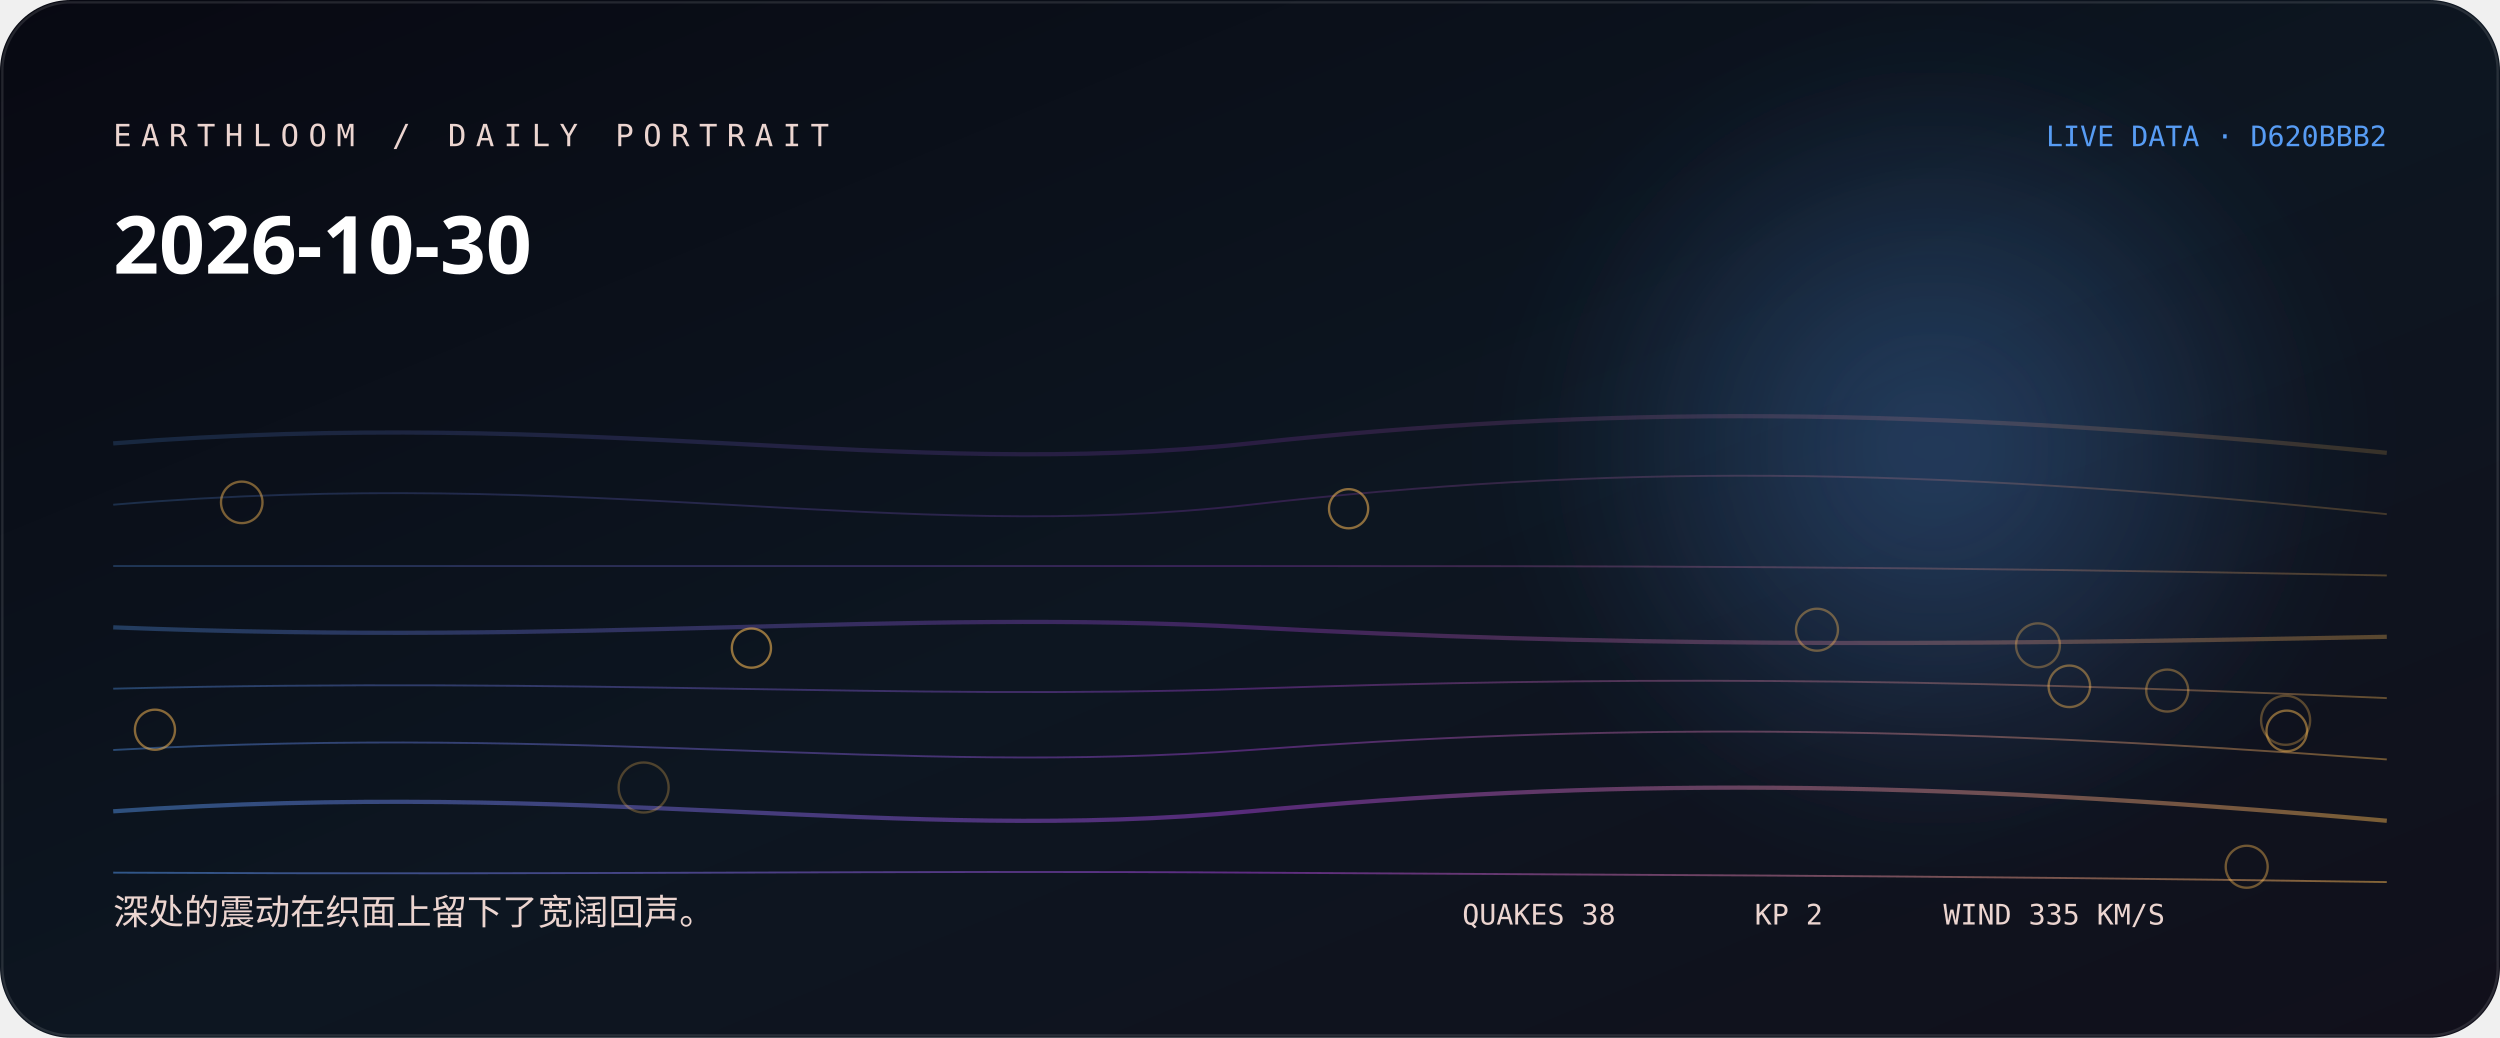
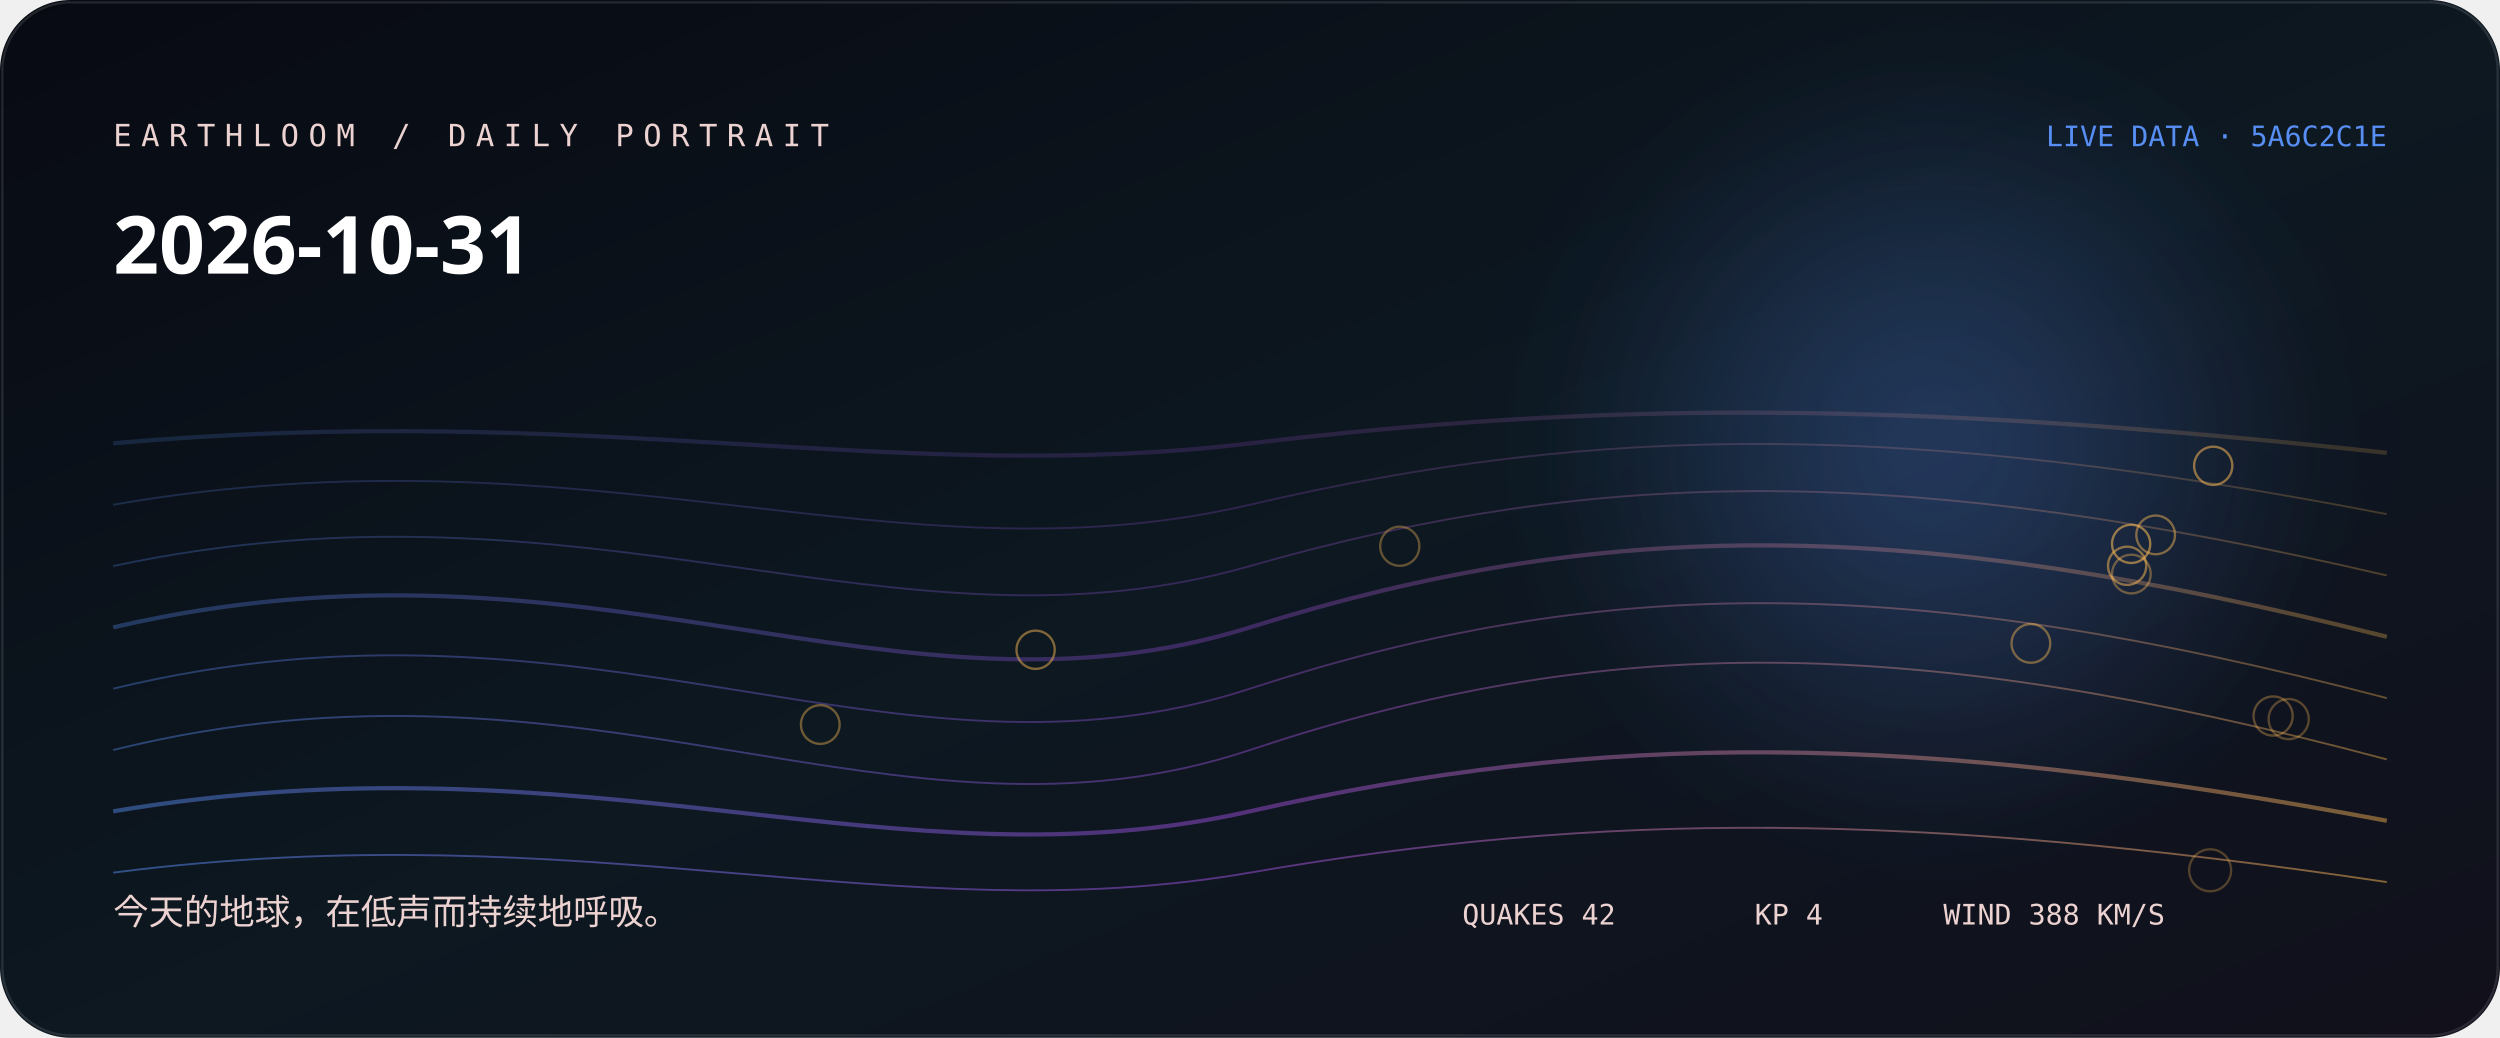
<svg xmlns="http://www.w3.org/2000/svg" width="1060" height="440" viewBox="0 0 1060 440" role="img" aria-labelledby="title desc">
  <defs>
    <linearGradient id="bg" x1="0" y1="0" x2="1" y2="1">
-       <stop stop-color="hsl(236 38% 5%)" />
-       <stop offset="0.52" stop-color="hsl(214 44% 9%)" />
+       <stop stop-color="hsl(230 38% 5%)" />
+       <stop offset="0.52" stop-color="hsl(208 44% 9%)" />
      <stop offset="1" stop-color="#11101b" />
    </linearGradient>
    <linearGradient id="thread">
-       <stop stop-color="hsl(213.556 88% 65%)" />
-       <stop offset="0.5" stop-color="hsl(280 76% 58.667%)" />
-       <stop offset="1" stop-color="hsl(36.56 96% 66%)" />
+       <stop stop-color="hsl(219.111 88% 65%)" />
+       <stop offset="0.5" stop-color="hsl(274 76% 61.333%)" />
+       <stop offset="1" stop-color="hsl(36.4 96% 66%)" />
    </linearGradient>
    <radialGradient id="halo">
-       <stop stop-color="hsl(213.556 88% 65%)" stop-opacity=".32" />
-       <stop offset="1" stop-color="hsl(213.556 88% 65%)" stop-opacity="0" />
+       <stop stop-color="hsl(219.111 88% 65%)" stop-opacity=".32" />
+       <stop offset="1" stop-color="hsl(219.111 88% 65%)" stop-opacity="0" />
    </radialGradient>
    <filter id="soft">
      <feGaussianBlur stdDeviation="24" />
    </filter>
  </defs>
  <rect width="1060" height="440" rx="30" fill="url(#bg)" />
  <circle cx="820" cy="190" r="170" fill="url(#halo)" filter="url(#soft)" />
-   <path d="M48 188 C250 172, 380 204, 530 188 S810 172, 1012 192" fill="none" stroke="url(#thread)" stroke-width="1.8" opacity="0.18" />
-   <path d="M48 214 C250 197, 380 231, 530 214 S810 197, 1012 218" fill="none" stroke="url(#thread)" stroke-width="0.8" opacity="0.225" />
-   <path d="M48 240 C250 240, 380 240, 530 240 S810 240, 1012 244" fill="none" stroke="url(#thread)" stroke-width="0.8" opacity="0.27" />
-   <path d="M48 266 C250 274, 380 258, 530 266 S810 274, 1012 270" fill="none" stroke="url(#thread)" stroke-width="1.8" opacity="0.315" />
-   <path d="M48 292 C250 287, 380 297, 530 292 S810 287, 1012 296" fill="none" stroke="url(#thread)" stroke-width="0.8" opacity="0.36" />
-   <path d="M48 318 C250 307, 380 329, 530 318 S810 307, 1012 322" fill="none" stroke="url(#thread)" stroke-width="0.8" opacity="0.405" />
-   <path d="M48 344 C250 330, 380 358, 530 344 S810 330, 1012 348" fill="none" stroke="url(#thread)" stroke-width="1.8" opacity="0.45" />
-   <path d="M48 370 C250 371, 380 369, 530 370 S810 371, 1012 374" fill="none" stroke="url(#thread)" stroke-width="0.8" opacity="0.495" />
-   <circle cx="272.9" cy="333.9" r="10.6" fill="none" stroke="hsl(36.56 96% 66%)" stroke-opacity="0.28" />
-   <circle cx="969.1" cy="305.4" r="10.4" fill="none" stroke="hsl(36.56 96% 66%)" stroke-opacity="0.31" />
-   <circle cx="864.1" cy="273.6" r="9.3" fill="none" stroke="hsl(36.56 96% 66%)" stroke-opacity="0.33" />
-   <circle cx="918.9" cy="292.8" r="8.9" fill="none" stroke="hsl(36.56 96% 66%)" stroke-opacity="0.36" />
-   <circle cx="770.4" cy="267" r="8.9" fill="none" stroke="hsl(36.56 96% 66%)" stroke-opacity="0.38" />
-   <circle cx="952.6" cy="367.5" r="8.9" fill="none" stroke="hsl(36.56 96% 66%)" stroke-opacity="0.41" />
-   <circle cx="877.4" cy="291" r="8.8" fill="none" stroke="hsl(36.56 96% 66%)" stroke-opacity="0.43" />
-   <circle cx="102.5" cy="213" r="8.8" fill="none" stroke="hsl(36.56 96% 66%)" stroke-opacity="0.46" />
-   <circle cx="969.6" cy="309.9" r="8.6" fill="none" stroke="hsl(36.56 96% 66%)" stroke-opacity="0.48" />
-   <circle cx="65.7" cy="309.4" r="8.5" fill="none" stroke="hsl(36.56 96% 66%)" stroke-opacity="0.51" />
-   <circle cx="571.8" cy="215.7" r="8.3" fill="none" stroke="hsl(36.56 96% 66%)" stroke-opacity="0.53" />
-   <circle cx="318.6" cy="274.8" r="8.3" fill="none" stroke="hsl(36.56 96% 66%)" stroke-opacity="0.56" />
-   <text x="48" y="62" fill="hsl(10 42% 87%)" font-family="ui-monospace, SFMono-Regular, Menlo, monospace" font-size="13" letter-spacing="4">EARTHLOOM / DAILY PORTRAIT</text>
-   <text x="48" y="116" fill="#fff" font-family="ui-sans-serif, system-ui, sans-serif" font-size="34" font-weight="620">2026-10-30</text>
-   <text x="48" y="392" fill="hsl(10 42% 87%)" font-family="ui-sans-serif, system-ui, sans-serif" font-size="15">深处的震动在织面上留下了宽阔回声。</text>
-   <text x="1012" y="62" text-anchor="end" fill="hsl(213.556 88% 65%)" font-family="ui-monospace, SFMono-Regular, Menlo, monospace" font-size="12">LIVE DATA · D620BBB2</text>
-   <g fill="hsl(10 42% 87%)" font-family="ui-monospace, SFMono-Regular, Menlo, monospace" font-size="12">
-     <text x="620" y="392">QUAKES 38</text>
-     <text x="744" y="392">KP 2</text>
-     <text x="824" y="392">WIND 335 KM/S</text>
+   <path d="M48 188 C250 170, 380 206, 530 188 S810 170, 1012 192" fill="none" stroke="url(#thread)" stroke-width="1.8" opacity="0.18" />
+   <path d="M48 214 C250 179, 380 249, 530 214 S810 179, 1012 218" fill="none" stroke="url(#thread)" stroke-width="0.8" opacity="0.225" />
+   <path d="M48 240 C250 197, 380 283, 530 240 S810 197, 1012 244" fill="none" stroke="url(#thread)" stroke-width="0.8" opacity="0.27" />
+   <path d="M48 266 C250 219, 380 313, 530 266 S810 219, 1012 270" fill="none" stroke="url(#thread)" stroke-width="1.8" opacity="0.315" />
+   <path d="M48 292 C250 243, 380 341, 530 292 S810 243, 1012 296" fill="none" stroke="url(#thread)" stroke-width="0.8" opacity="0.36" />
+   <path d="M48 318 C250 268, 380 368, 530 318 S810 268, 1012 322" fill="none" stroke="url(#thread)" stroke-width="0.8" opacity="0.405" />
+   <path d="M48 344 C250 310, 380 378, 530 344 S810 310, 1012 348" fill="none" stroke="url(#thread)" stroke-width="1.8" opacity="0.45" />
+   <path d="M48 370 C250 344, 380 396, 530 370 S810 344, 1012 374" fill="none" stroke="url(#thread)" stroke-width="0.8" opacity="0.495" />
+   <circle cx="937.1" cy="369" r="8.9" fill="none" stroke="hsl(36.4 96% 66%)" stroke-opacity="0.28" />
+   <circle cx="970.4" cy="304.9" r="8.5" fill="none" stroke="hsl(36.4 96% 66%)" stroke-opacity="0.31" />
+   <circle cx="963.8" cy="303.6" r="8.3" fill="none" stroke="hsl(36.4 96% 66%)" stroke-opacity="0.33" />
+   <circle cx="593.5" cy="231.6" r="8.3" fill="none" stroke="hsl(36.4 96% 66%)" stroke-opacity="0.36" />
+   <circle cx="903.7" cy="243.4" r="8.2" fill="none" stroke="hsl(36.4 96% 66%)" stroke-opacity="0.38" />
+   <circle cx="347.8" cy="307.2" r="8.2" fill="none" stroke="hsl(36.4 96% 66%)" stroke-opacity="0.41" />
+   <circle cx="861.1" cy="272.8" r="8.2" fill="none" stroke="hsl(36.4 96% 66%)" stroke-opacity="0.43" />
+   <circle cx="914" cy="226.8" r="8.2" fill="none" stroke="hsl(36.4 96% 66%)" stroke-opacity="0.46" />
+   <circle cx="439.1" cy="275.5" r="8.1" fill="none" stroke="hsl(36.4 96% 66%)" stroke-opacity="0.48" />
+   <circle cx="901.9" cy="239.9" r="8.1" fill="none" stroke="hsl(36.4 96% 66%)" stroke-opacity="0.51" />
+   <circle cx="938.4" cy="197.5" r="8.1" fill="none" stroke="hsl(36.4 96% 66%)" stroke-opacity="0.53" />
+   <circle cx="903.6" cy="230.6" r="8.1" fill="none" stroke="hsl(36.4 96% 66%)" stroke-opacity="0.56" />
+   <text x="48" y="62" fill="hsl(4 42% 87%)" font-family="ui-monospace, SFMono-Regular, Menlo, monospace" font-size="13" letter-spacing="4">EARTHLOOM / DAILY PORTRAIT</text>
+   <text x="48" y="116" fill="#fff" font-family="ui-sans-serif, system-ui, sans-serif" font-size="34" font-weight="620">2026-10-31</text>
+   <text x="48" y="392" fill="hsl(4 42% 87%)" font-family="ui-sans-serif, system-ui, sans-serif" font-size="15">今天的地球，在低声而持续地呼吸。</text>
+   <text x="1012" y="62" text-anchor="end" fill="hsl(219.111 88% 65%)" font-family="ui-monospace, SFMono-Regular, Menlo, monospace" font-size="12">LIVE DATA · 5A6C2C1E</text>
+   <g fill="hsl(4 42% 87%)" font-family="ui-monospace, SFMono-Regular, Menlo, monospace" font-size="12">
+     <text x="620" y="392">QUAKES 42</text>
+     <text x="744" y="392">KP 4</text>
+     <text x="824" y="392">WIND 388 KM/S</text>
  </g>
  <rect x="1" y="1" width="1058" height="438" rx="29" fill="none" stroke="#fff" stroke-opacity=".11" />
</svg>
